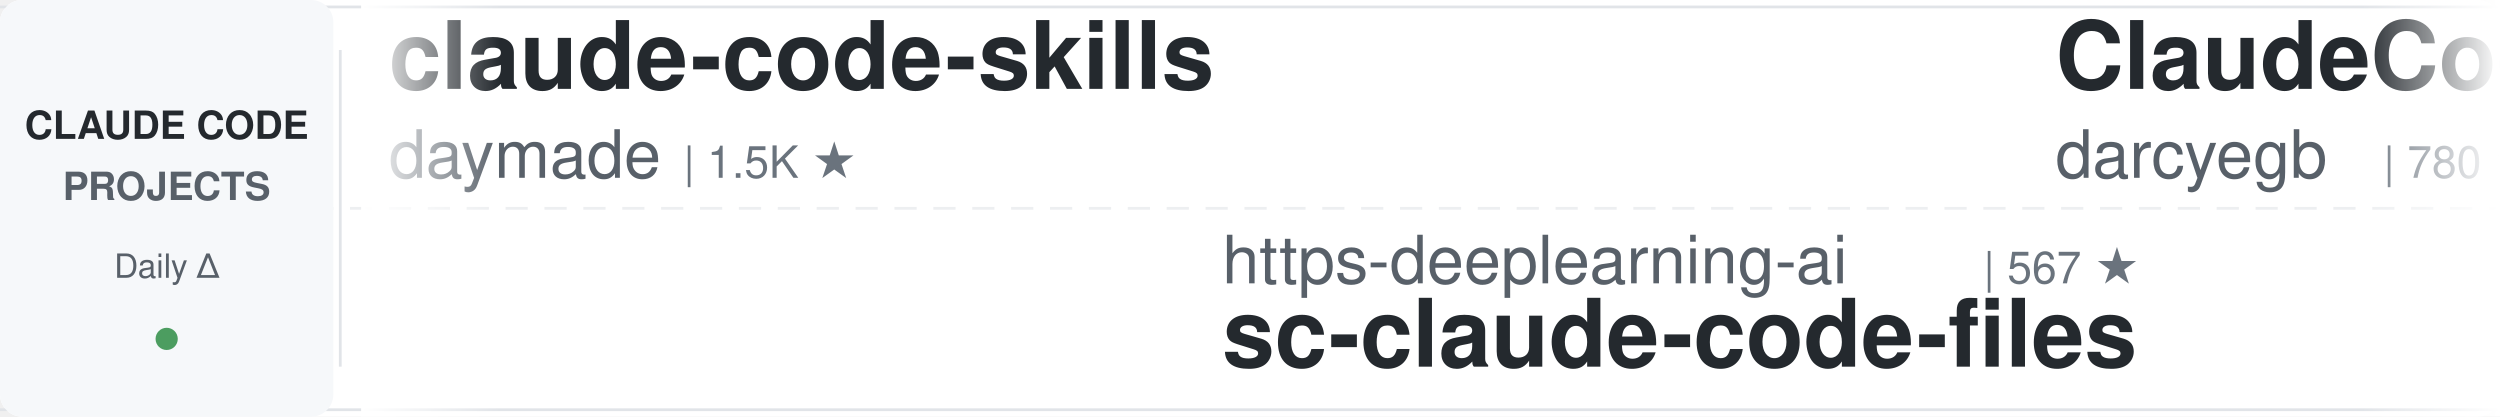
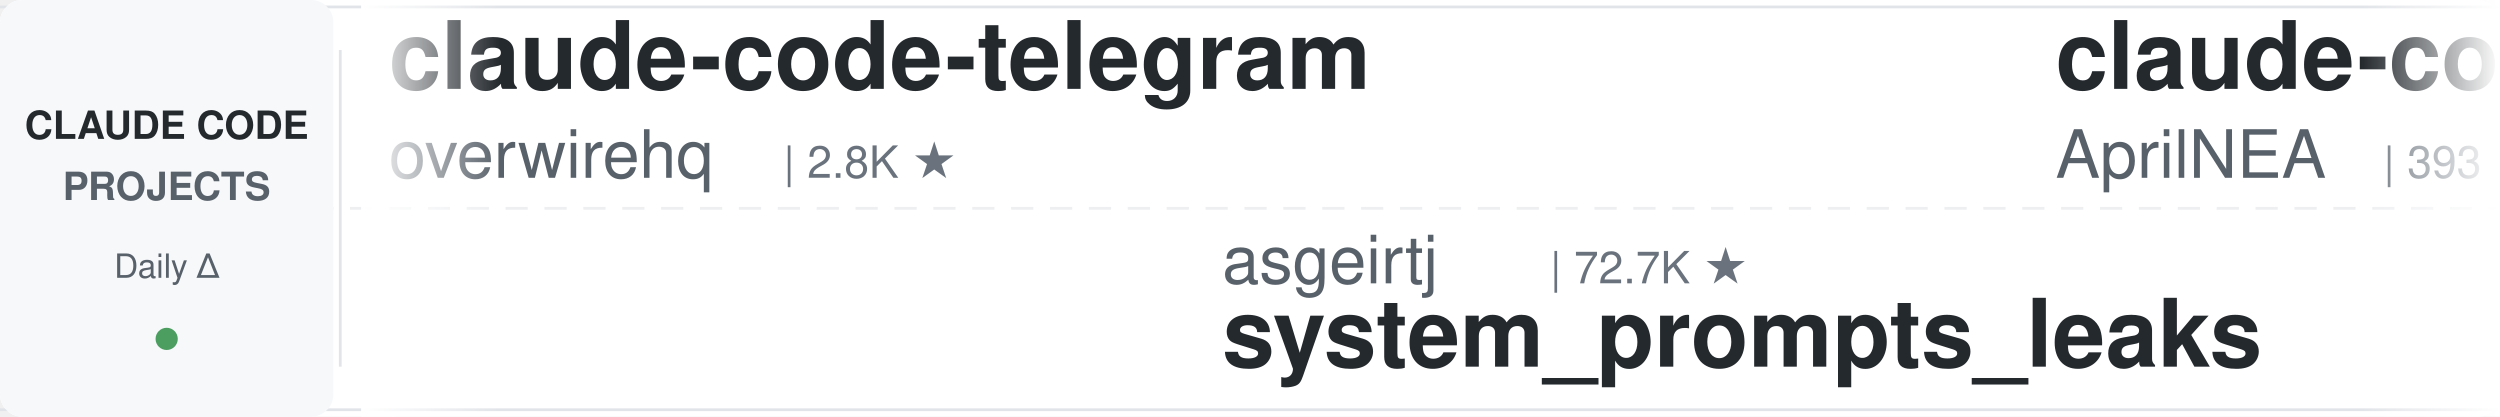
<svg xmlns="http://www.w3.org/2000/svg" width="900" height="150">
  <defs>
    <linearGradient id="leftFade" x1="0%" y1="0%" x2="100%" y2="0%">
      <stop offset="0%" style="stop-color:#ffffff;stop-opacity:1" />
      <stop offset="100%" style="stop-color:#ffffff;stop-opacity:0" />
    </linearGradient>
    <linearGradient id="rightFade" x1="0%" y1="0%" x2="100%" y2="0%">
      <stop offset="0%" style="stop-color:#ffffff;stop-opacity:0" />
      <stop offset="100%" style="stop-color:#ffffff;stop-opacity:1" />
    </linearGradient>
  </defs>
  <rect width="900" height="150" fill="#ffffff" rx="8" />
  <rect x="0" y="2" width="900" height="1" fill="#e1e4e8" />
  <rect x="0" y="147" width="900" height="1" fill="#e1e4e8" />
  <line x1="0" y1="75" x2="900" y2="75" stroke="#e1e4e8" stroke-width="1" stroke-dasharray="8 6" opacity="0.6" />
  <rect x="0" y="0" width="120" height="150" fill="#f6f8fa" rx="8" />
  <text x="60" y="50" font-family="-apple-system, BlinkMacSystemFont, 'Segoe UI', Helvetica, Arial, sans-serif" font-size="14" font-weight="600" fill="#24292e" text-anchor="middle">CLAUDE CODE</text>
  <text x="60" y="72" font-family="-apple-system, BlinkMacSystemFont, 'Segoe UI', Helvetica, Arial, sans-serif" font-size="14" font-weight="600" fill="#586069" text-anchor="middle">PROJECTS</text>
  <text x="60" y="100" font-family="-apple-system, BlinkMacSystemFont, 'Segoe UI', Helvetica, Arial, sans-serif" font-size="12" font-weight="500" fill="#586069" text-anchor="middle">Daily Δ</text>
  <circle cx="60" cy="122" r="4" fill="#22863a" opacity="0.8" />
  <rect x="122" y="18" width="1" height="114" fill="#e1e4e8" />
  <clipPath id="tickerClip">
    <rect x="130" y="0" width="770" height="150" />
  </clipPath>
  <g clip-path="url(#tickerClip)">
    <g id="tickerItems">
      <animateTransform attributeName="transform" attributeType="XML" type="translate" from="0 0" to="-3000 0" dur="54s" repeatCount="indefinite" />
      <g transform="translate(0, 0)">
-         <text x="140" y="32" font-family="-apple-system, BlinkMacSystemFont, 'Segoe UI', Helvetica, Arial, sans-serif" font-size="34" font-weight="600" fill="#24292e">claude-code-skills</text>
-         <text x="140" y="64" font-family="-apple-system, BlinkMacSystemFont, 'Segoe UI', Helvetica, Arial, sans-serif" font-size="24" font-weight="400" fill="#586069">daymade</text>
-         <text x="246" y="64" font-family="-apple-system, BlinkMacSystemFont, 'Segoe UI', Helvetica, Arial, sans-serif" font-size="16" font-weight="500" fill="#6a737d">| 1.5K ★</text>
+         <text x="140" y="32" font-family="-apple-system, BlinkMacSystemFont, 'Segoe UI', Helvetica, Arial, sans-serif" font-size="34" font-weight="600" fill="#24292e">claude-code-telegram</text>
+         <text x="140" y="64" font-family="-apple-system, BlinkMacSystemFont, 'Segoe UI', Helvetica, Arial, sans-serif" font-size="24" font-weight="400" fill="#586069">overwirehq</text>
+         <text x="282" y="64" font-family="-apple-system, BlinkMacSystemFont, 'Segoe UI', Helvetica, Arial, sans-serif" font-size="16" font-weight="500" fill="#6a737d">| 2.8K ★</text>
      </g>
      <g transform="translate(300, 0)">
-         <text x="140" y="102" font-family="-apple-system, BlinkMacSystemFont, 'Segoe UI', Helvetica, Arial, sans-serif" font-size="24" font-weight="400" fill="#586069">https-deeplearning-ai</text>
-         <text x="414" y="102" font-family="-apple-system, BlinkMacSystemFont, 'Segoe UI', Helvetica, Arial, sans-serif" font-size="16" font-weight="500" fill="#6a737d">| 567 ★</text>
-         <text x="140" y="132" font-family="-apple-system, BlinkMacSystemFont, 'Segoe UI', Helvetica, Arial, sans-serif" font-size="34" font-weight="600" fill="#24292e">sc-claude-code-files</text>
+         <text x="140" y="102" font-family="-apple-system, BlinkMacSystemFont, 'Segoe UI', Helvetica, Arial, sans-serif" font-size="24" font-weight="400" fill="#586069">asgeirtj</text>
+         <text x="258" y="102" font-family="-apple-system, BlinkMacSystemFont, 'Segoe UI', Helvetica, Arial, sans-serif" font-size="16" font-weight="500" fill="#6a737d">| 72.7K ★</text>
+         <text x="140" y="132" font-family="-apple-system, BlinkMacSystemFont, 'Segoe UI', Helvetica, Arial, sans-serif" font-size="34" font-weight="600" fill="#24292e">system_prompts_leaks</text>
      </g>
      <g transform="translate(600, 0)">
-         <text x="140" y="32" font-family="-apple-system, BlinkMacSystemFont, 'Segoe UI', Helvetica, Arial, sans-serif" font-size="34" font-weight="600" fill="#24292e">ClaudeCodeAgents</text>
-         <text x="140" y="64" font-family="-apple-system, BlinkMacSystemFont, 'Segoe UI', Helvetica, Arial, sans-serif" font-size="24" font-weight="400" fill="#586069">darcyegb</text>
-         <text x="258" y="64" font-family="-apple-system, BlinkMacSystemFont, 'Segoe UI', Helvetica, Arial, sans-serif" font-size="16" font-weight="500" fill="#6a737d">| 780 ★</text>
+         <text x="140" y="32" font-family="-apple-system, BlinkMacSystemFont, 'Segoe UI', Helvetica, Arial, sans-serif" font-size="34" font-weight="600" fill="#24292e">claude-code-source</text>
+         <text x="140" y="64" font-family="-apple-system, BlinkMacSystemFont, 'Segoe UI', Helvetica, Arial, sans-serif" font-size="24" font-weight="400" fill="#586069">AprilNEA</text>
+         <text x="258" y="64" font-family="-apple-system, BlinkMacSystemFont, 'Segoe UI', Helvetica, Arial, sans-serif" font-size="16" font-weight="500" fill="#6a737d">| 393 ★</text>
      </g>
      <g transform="translate(900, 0)">
-         <text x="140" y="102" font-family="-apple-system, BlinkMacSystemFont, 'Segoe UI', Helvetica, Arial, sans-serif" font-size="24" font-weight="400" fill="#586069">disler</text>
-         <text x="234" y="102" font-family="-apple-system, BlinkMacSystemFont, 'Segoe UI', Helvetica, Arial, sans-serif" font-size="16" font-weight="500" fill="#6a737d">| 1.7K ★</text>
-         <text x="140" y="132" font-family="-apple-system, BlinkMacSystemFont, 'Segoe UI', Helvetica, Arial, sans-serif" font-size="34" font-weight="600" fill="#24292e">pi-vs-claude-code</text>
+         <text x="140" y="102" font-family="-apple-system, BlinkMacSystemFont, 'Segoe UI', Helvetica, Arial, sans-serif" font-size="24" font-weight="400" fill="#586069">ponponon</text>
+         <text x="258" y="102" font-family="-apple-system, BlinkMacSystemFont, 'Segoe UI', Helvetica, Arial, sans-serif" font-size="16" font-weight="500" fill="#6a737d">| 2.3K ★</text>
+         <text x="140" y="132" font-family="-apple-system, BlinkMacSystemFont, 'Segoe UI', Helvetica, Arial, sans-serif" font-size="34" font-weight="600" fill="#24292e">claude_code_src</text>
      </g>
      <g transform="translate(1200, 0)">
-         <text x="140" y="32" font-family="-apple-system, BlinkMacSystemFont, 'Segoe UI', Helvetica, Arial, sans-serif" font-size="34" font-weight="600" fill="#24292e">claude-code-engineering</text>
-         <text x="140" y="64" font-family="-apple-system, BlinkMacSystemFont, 'Segoe UI', Helvetica, Arial, sans-serif" font-size="24" font-weight="400" fill="#586069">huangjia2019</text>
-         <text x="306" y="64" font-family="-apple-system, BlinkMacSystemFont, 'Segoe UI', Helvetica, Arial, sans-serif" font-size="16" font-weight="500" fill="#6a737d">| 1.2K ★</text>
+         <text x="140" y="32" font-family="-apple-system, BlinkMacSystemFont, 'Segoe UI', Helvetica, Arial, sans-serif" font-size="34" font-weight="600" fill="#24292e">claude-code-best-practic...</text>
+         <text x="140" y="64" font-family="-apple-system, BlinkMacSystemFont, 'Segoe UI', Helvetica, Arial, sans-serif" font-size="24" font-weight="400" fill="#586069">shanraisshan</text>
+         <text x="306" y="64" font-family="-apple-system, BlinkMacSystemFont, 'Segoe UI', Helvetica, Arial, sans-serif" font-size="16" font-weight="500" fill="#6a737d">| 69.4K ★</text>
      </g>
      <g transform="translate(1500, 0)">
-         <text x="140" y="102" font-family="-apple-system, BlinkMacSystemFont, 'Segoe UI', Helvetica, Arial, sans-serif" font-size="24" font-weight="400" fill="#586069">andrew-kramer-inno</text>
-         <text x="378" y="102" font-family="-apple-system, BlinkMacSystemFont, 'Segoe UI', Helvetica, Arial, sans-serif" font-size="16" font-weight="500" fill="#6a737d">| 594 ★</text>
-         <text x="140" y="132" font-family="-apple-system, BlinkMacSystemFont, 'Segoe UI', Helvetica, Arial, sans-serif" font-size="34" font-weight="600" fill="#24292e">claude-code-source-build</text>
+         <text x="140" y="102" font-family="-apple-system, BlinkMacSystemFont, 'Segoe UI', Helvetica, Arial, sans-serif" font-size="24" font-weight="400" fill="#586069">VILA-Lab</text>
+         <text x="258" y="102" font-family="-apple-system, BlinkMacSystemFont, 'Segoe UI', Helvetica, Arial, sans-serif" font-size="16" font-weight="500" fill="#6a737d">| 2.3K ★</text>
+         <text x="140" y="132" font-family="-apple-system, BlinkMacSystemFont, 'Segoe UI', Helvetica, Arial, sans-serif" font-size="34" font-weight="600" fill="#24292e">Dive-into-Claude-Code</text>
      </g>
      <g transform="translate(1800, 0)">
-         <text x="140" y="32" font-family="-apple-system, BlinkMacSystemFont, 'Segoe UI', Helvetica, Arial, sans-serif" font-size="34" font-weight="600" fill="#24292e">claude-code-from-source</text>
-         <text x="140" y="64" font-family="-apple-system, BlinkMacSystemFont, 'Segoe UI', Helvetica, Arial, sans-serif" font-size="24" font-weight="400" fill="#586069">alejandrobalderas</text>
-         <text x="366" y="64" font-family="-apple-system, BlinkMacSystemFont, 'Segoe UI', Helvetica, Arial, sans-serif" font-size="16" font-weight="500" fill="#6a737d">| 3.0K ★</text>
+         <text x="140" y="32" font-family="-apple-system, BlinkMacSystemFont, 'Segoe UI', Helvetica, Arial, sans-serif" font-size="34" font-weight="600" fill="#24292e">awesome-claude-code-plug...</text>
+         <text x="140" y="64" font-family="-apple-system, BlinkMacSystemFont, 'Segoe UI', Helvetica, Arial, sans-serif" font-size="24" font-weight="400" fill="#586069">ccplugins</text>
+         <text x="270" y="64" font-family="-apple-system, BlinkMacSystemFont, 'Segoe UI', Helvetica, Arial, sans-serif" font-size="16" font-weight="500" fill="#6a737d">| 1.0K ★</text>
      </g>
      <g transform="translate(2100, 0)">
-         <text x="140" y="102" font-family="-apple-system, BlinkMacSystemFont, 'Segoe UI', Helvetica, Arial, sans-serif" font-size="24" font-weight="400" fill="#586069">Donchitos</text>
-         <text x="270" y="102" font-family="-apple-system, BlinkMacSystemFont, 'Segoe UI', Helvetica, Arial, sans-serif" font-size="16" font-weight="500" fill="#6a737d">| 41.0K ★</text>
-         <text x="140" y="132" font-family="-apple-system, BlinkMacSystemFont, 'Segoe UI', Helvetica, Arial, sans-serif" font-size="34" font-weight="600" fill="#24292e">Claude-Code-Game-Studios</text>
+         <text x="140" y="102" font-family="-apple-system, BlinkMacSystemFont, 'Segoe UI', Helvetica, Arial, sans-serif" font-size="24" font-weight="400" fill="#586069">alejandrobalderas</text>
+         <text x="366" y="102" font-family="-apple-system, BlinkMacSystemFont, 'Segoe UI', Helvetica, Arial, sans-serif" font-size="16" font-weight="500" fill="#6a737d">| 3.0K ★</text>
+         <text x="140" y="132" font-family="-apple-system, BlinkMacSystemFont, 'Segoe UI', Helvetica, Arial, sans-serif" font-size="34" font-weight="600" fill="#24292e">claude-code-from-source</text>
      </g>
      <g transform="translate(2400, 0)">
-         <text x="140" y="32" font-family="-apple-system, BlinkMacSystemFont, 'Segoe UI', Helvetica, Arial, sans-serif" font-size="34" font-weight="600" fill="#24292e">Auto-claude-code-researc...</text>
-         <text x="140" y="64" font-family="-apple-system, BlinkMacSystemFont, 'Segoe UI', Helvetica, Arial, sans-serif" font-size="24" font-weight="400" fill="#586069">wanshuiyin</text>
-         <text x="282" y="64" font-family="-apple-system, BlinkMacSystemFont, 'Segoe UI', Helvetica, Arial, sans-serif" font-size="16" font-weight="500" fill="#6a737d">| 19.9K ★</text>
+         <text x="140" y="32" font-family="-apple-system, BlinkMacSystemFont, 'Segoe UI', Helvetica, Arial, sans-serif" font-size="34" font-weight="600" fill="#24292e">claude-code-harness</text>
+         <text x="140" y="64" font-family="-apple-system, BlinkMacSystemFont, 'Segoe UI', Helvetica, Arial, sans-serif" font-size="24" font-weight="400" fill="#586069">Chachamaru127</text>
+         <text x="318" y="64" font-family="-apple-system, BlinkMacSystemFont, 'Segoe UI', Helvetica, Arial, sans-serif" font-size="16" font-weight="500" fill="#6a737d">| 3.2K ★</text>
      </g>
      <g transform="translate(2700, 0)">
-         <text x="140" y="102" font-family="-apple-system, BlinkMacSystemFont, 'Segoe UI', Helvetica, Arial, sans-serif" font-size="24" font-weight="400" fill="#586069">LING71671</text>
-         <text x="270" y="102" font-family="-apple-system, BlinkMacSystemFont, 'Segoe UI', Helvetica, Arial, sans-serif" font-size="16" font-weight="500" fill="#6a737d">| 996 ★</text>
-         <text x="140" y="132" font-family="-apple-system, BlinkMacSystemFont, 'Segoe UI', Helvetica, Arial, sans-serif" font-size="34" font-weight="600" fill="#24292e">Open-ClaudeCode</text>
+         <text x="140" y="102" font-family="-apple-system, BlinkMacSystemFont, 'Segoe UI', Helvetica, Arial, sans-serif" font-size="24" font-weight="400" fill="#586069">digitalsamba</text>
+         <text x="306" y="102" font-family="-apple-system, BlinkMacSystemFont, 'Segoe UI', Helvetica, Arial, sans-serif" font-size="16" font-weight="500" fill="#6a737d">| 2.8K ★</text>
+         <text x="140" y="132" font-family="-apple-system, BlinkMacSystemFont, 'Segoe UI', Helvetica, Arial, sans-serif" font-size="34" font-weight="600" fill="#24292e">claude-code-video-toolki...</text>
      </g>
      <g transform="translate(3000, 0)">
-         <text x="140" y="32" font-family="-apple-system, BlinkMacSystemFont, 'Segoe UI', Helvetica, Arial, sans-serif" font-size="34" font-weight="600" fill="#24292e">claude-code-skills</text>
-         <text x="140" y="64" font-family="-apple-system, BlinkMacSystemFont, 'Segoe UI', Helvetica, Arial, sans-serif" font-size="24" font-weight="400" fill="#586069">daymade</text>
-         <text x="246" y="64" font-family="-apple-system, BlinkMacSystemFont, 'Segoe UI', Helvetica, Arial, sans-serif" font-size="16" font-weight="500" fill="#6a737d">| 1.5K ★</text>
+         <text x="140" y="32" font-family="-apple-system, BlinkMacSystemFont, 'Segoe UI', Helvetica, Arial, sans-serif" font-size="34" font-weight="600" fill="#24292e">claude-code-telegram</text>
+         <text x="140" y="64" font-family="-apple-system, BlinkMacSystemFont, 'Segoe UI', Helvetica, Arial, sans-serif" font-size="24" font-weight="400" fill="#586069">overwirehq</text>
+         <text x="282" y="64" font-family="-apple-system, BlinkMacSystemFont, 'Segoe UI', Helvetica, Arial, sans-serif" font-size="16" font-weight="500" fill="#6a737d">| 2.8K ★</text>
      </g>
      <g transform="translate(3300, 0)">
-         <text x="140" y="102" font-family="-apple-system, BlinkMacSystemFont, 'Segoe UI', Helvetica, Arial, sans-serif" font-size="24" font-weight="400" fill="#586069">https-deeplearning-ai</text>
-         <text x="414" y="102" font-family="-apple-system, BlinkMacSystemFont, 'Segoe UI', Helvetica, Arial, sans-serif" font-size="16" font-weight="500" fill="#6a737d">| 567 ★</text>
-         <text x="140" y="132" font-family="-apple-system, BlinkMacSystemFont, 'Segoe UI', Helvetica, Arial, sans-serif" font-size="34" font-weight="600" fill="#24292e">sc-claude-code-files</text>
+         <text x="140" y="102" font-family="-apple-system, BlinkMacSystemFont, 'Segoe UI', Helvetica, Arial, sans-serif" font-size="24" font-weight="400" fill="#586069">asgeirtj</text>
+         <text x="258" y="102" font-family="-apple-system, BlinkMacSystemFont, 'Segoe UI', Helvetica, Arial, sans-serif" font-size="16" font-weight="500" fill="#6a737d">| 72.7K ★</text>
+         <text x="140" y="132" font-family="-apple-system, BlinkMacSystemFont, 'Segoe UI', Helvetica, Arial, sans-serif" font-size="34" font-weight="600" fill="#24292e">system_prompts_leaks</text>
      </g>
      <g transform="translate(3600, 0)">
-         <text x="140" y="32" font-family="-apple-system, BlinkMacSystemFont, 'Segoe UI', Helvetica, Arial, sans-serif" font-size="34" font-weight="600" fill="#24292e">ClaudeCodeAgents</text>
-         <text x="140" y="64" font-family="-apple-system, BlinkMacSystemFont, 'Segoe UI', Helvetica, Arial, sans-serif" font-size="24" font-weight="400" fill="#586069">darcyegb</text>
-         <text x="258" y="64" font-family="-apple-system, BlinkMacSystemFont, 'Segoe UI', Helvetica, Arial, sans-serif" font-size="16" font-weight="500" fill="#6a737d">| 780 ★</text>
+         <text x="140" y="32" font-family="-apple-system, BlinkMacSystemFont, 'Segoe UI', Helvetica, Arial, sans-serif" font-size="34" font-weight="600" fill="#24292e">claude-code-source</text>
+         <text x="140" y="64" font-family="-apple-system, BlinkMacSystemFont, 'Segoe UI', Helvetica, Arial, sans-serif" font-size="24" font-weight="400" fill="#586069">AprilNEA</text>
+         <text x="258" y="64" font-family="-apple-system, BlinkMacSystemFont, 'Segoe UI', Helvetica, Arial, sans-serif" font-size="16" font-weight="500" fill="#6a737d">| 393 ★</text>
      </g>
      <g transform="translate(3900, 0)">
-         <text x="140" y="102" font-family="-apple-system, BlinkMacSystemFont, 'Segoe UI', Helvetica, Arial, sans-serif" font-size="24" font-weight="400" fill="#586069">disler</text>
-         <text x="234" y="102" font-family="-apple-system, BlinkMacSystemFont, 'Segoe UI', Helvetica, Arial, sans-serif" font-size="16" font-weight="500" fill="#6a737d">| 1.7K ★</text>
-         <text x="140" y="132" font-family="-apple-system, BlinkMacSystemFont, 'Segoe UI', Helvetica, Arial, sans-serif" font-size="34" font-weight="600" fill="#24292e">pi-vs-claude-code</text>
+         <text x="140" y="102" font-family="-apple-system, BlinkMacSystemFont, 'Segoe UI', Helvetica, Arial, sans-serif" font-size="24" font-weight="400" fill="#586069">ponponon</text>
+         <text x="258" y="102" font-family="-apple-system, BlinkMacSystemFont, 'Segoe UI', Helvetica, Arial, sans-serif" font-size="16" font-weight="500" fill="#6a737d">| 2.3K ★</text>
+         <text x="140" y="132" font-family="-apple-system, BlinkMacSystemFont, 'Segoe UI', Helvetica, Arial, sans-serif" font-size="34" font-weight="600" fill="#24292e">claude_code_src</text>
      </g>
    </g>
  </g>
  <rect x="130" y="0" width="50" height="150" fill="url(#leftFade)" />
  <rect x="850" y="0" width="50" height="150" fill="url(#rightFade)" />
</svg>
